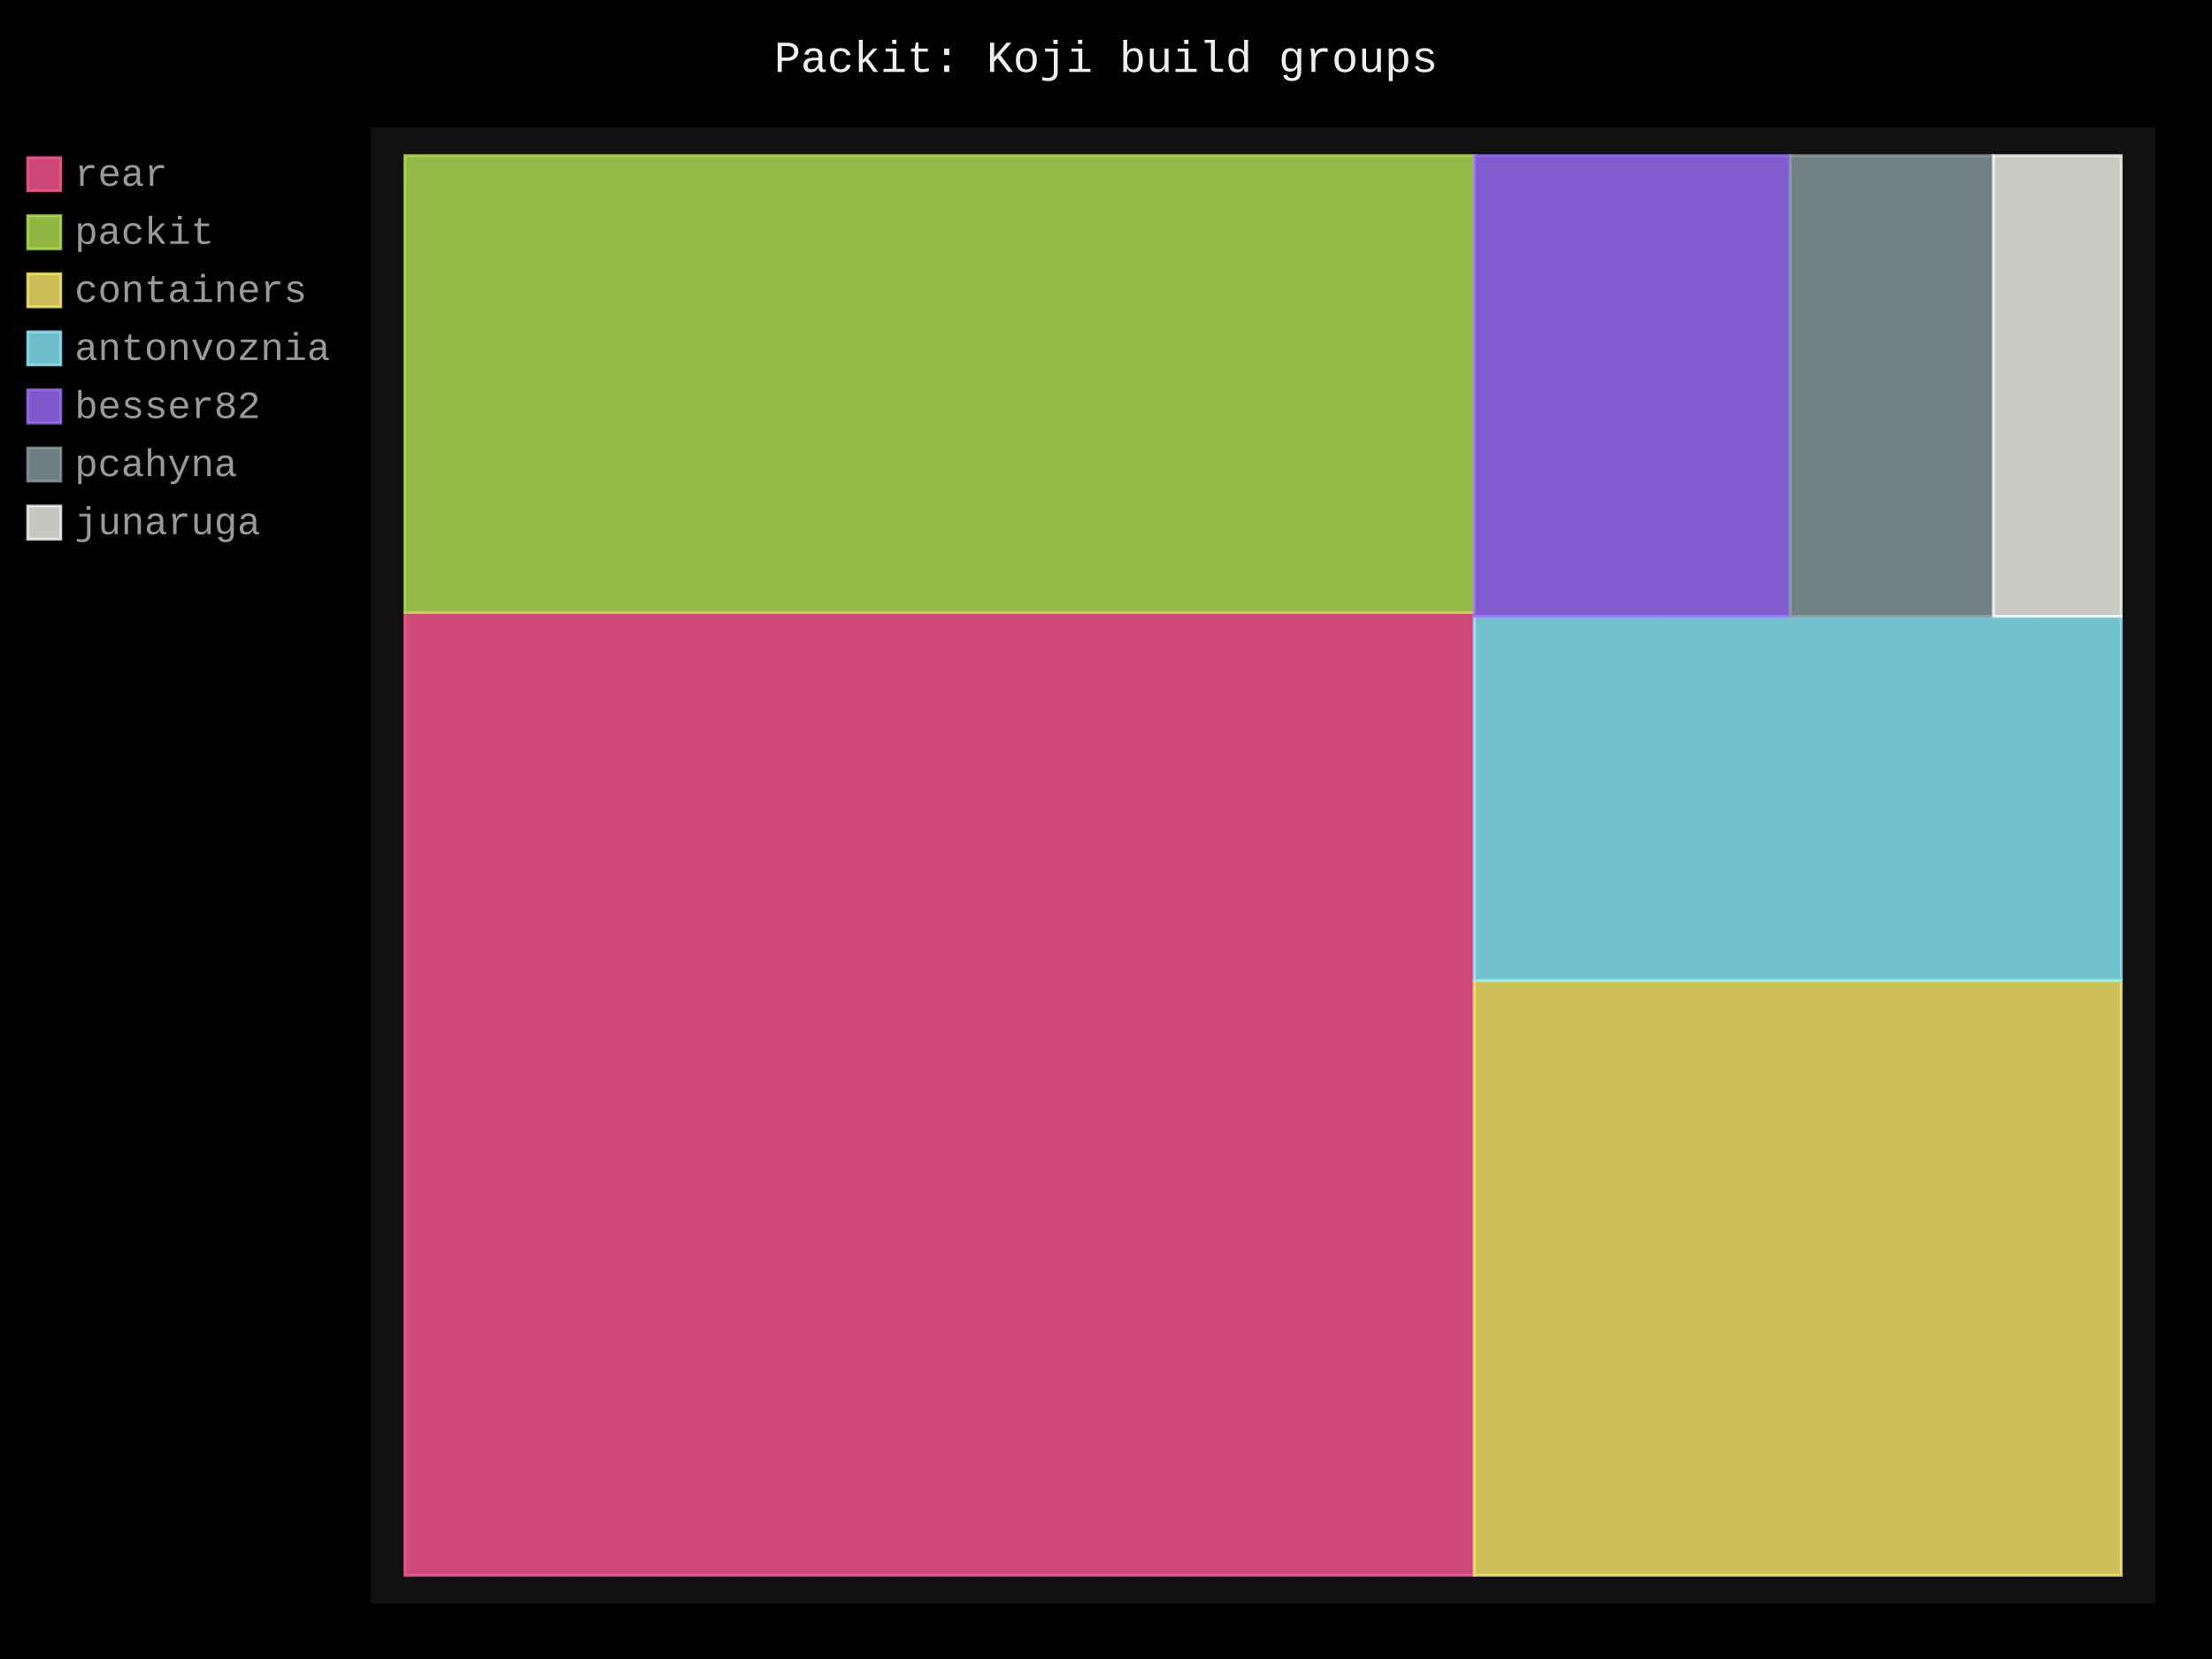
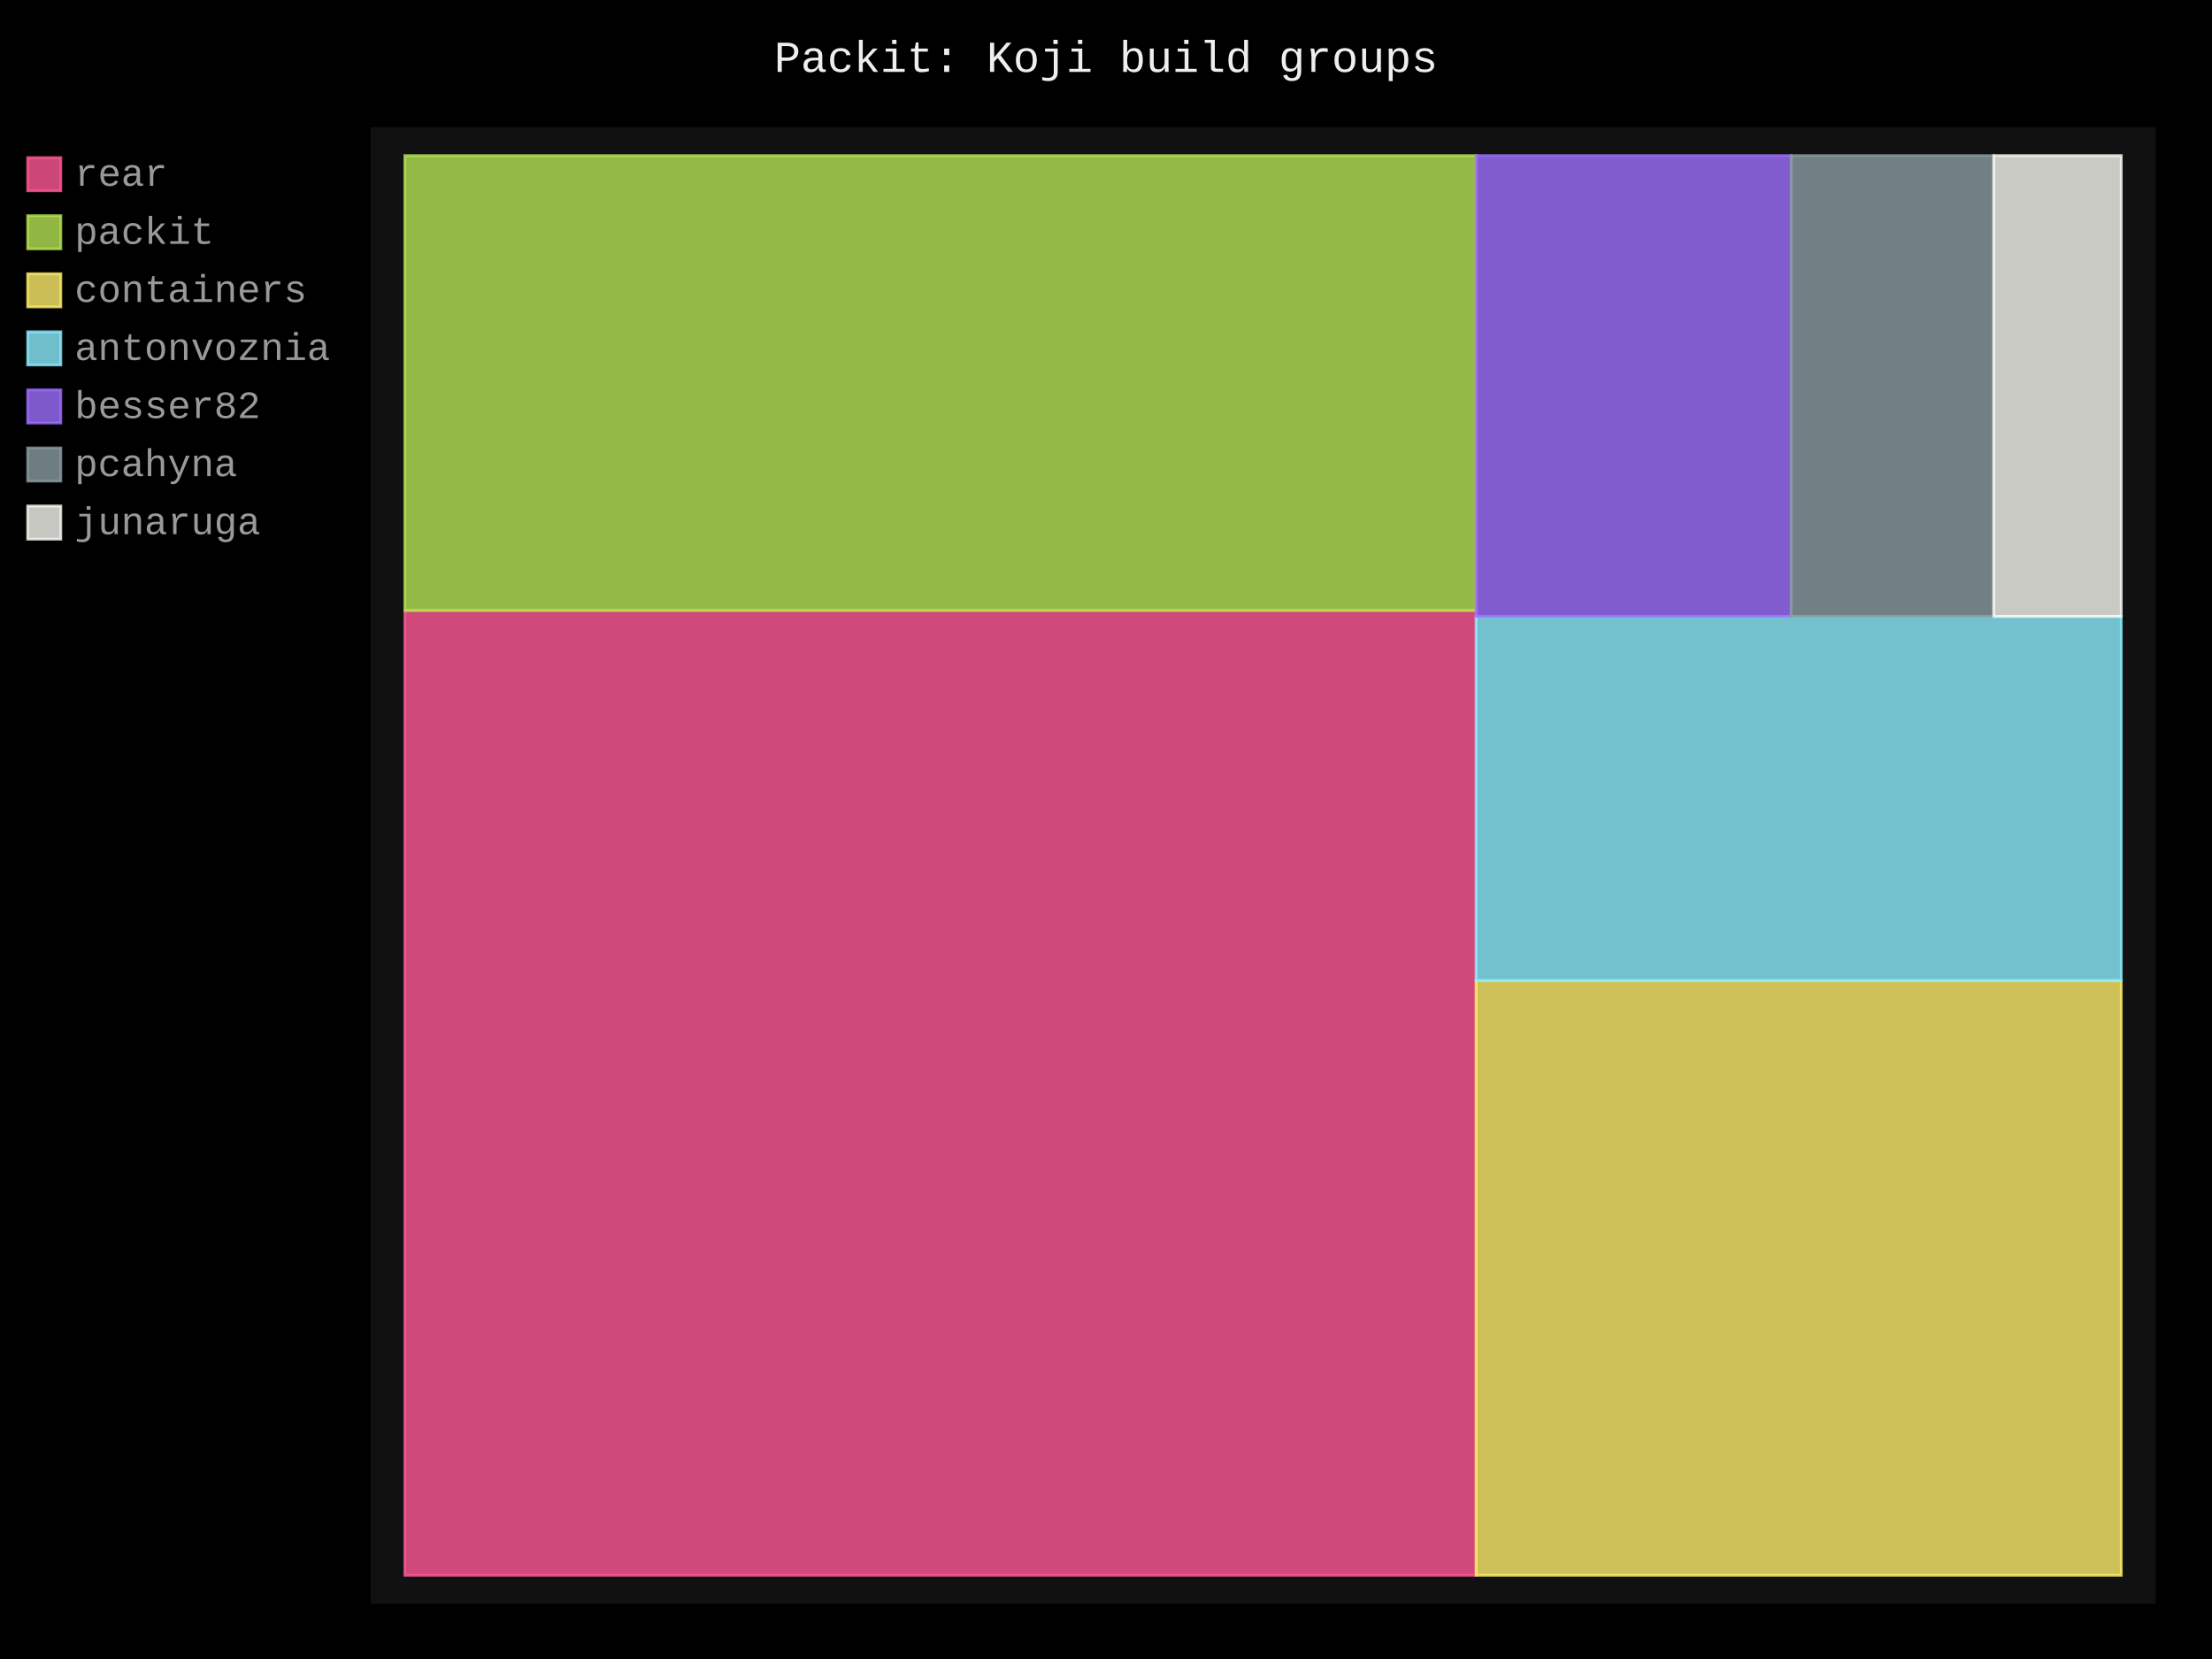
- <svg xmlns="http://www.w3.org/2000/svg" id="chart-f64bec23-5469-45da-9756-f9bc1b98b7c5" class="pygal-chart" viewBox="0 0 800 600">
+ <svg xmlns="http://www.w3.org/2000/svg" id="chart-a6fa07b4-3785-4f7f-b71e-fb1eb8c0d5f5" class="pygal-chart" viewBox="0 0 800 600">
  <defs>
-     <style type="text/css">#chart-f64bec23-5469-45da-9756-f9bc1b98b7c5{-webkit-user-select:none;-webkit-font-smoothing:antialiased;font-family:Consolas,"Liberation Mono",Menlo,Courier,monospace}#chart-f64bec23-5469-45da-9756-f9bc1b98b7c5 .title{font-family:Consolas,"Liberation Mono",Menlo,Courier,monospace;font-size:16px}#chart-f64bec23-5469-45da-9756-f9bc1b98b7c5 .legends .legend text{font-family:Consolas,"Liberation Mono",Menlo,Courier,monospace;font-size:14px}#chart-f64bec23-5469-45da-9756-f9bc1b98b7c5 .axis text{font-family:Consolas,"Liberation Mono",Menlo,Courier,monospace;font-size:10px}#chart-f64bec23-5469-45da-9756-f9bc1b98b7c5 .axis text.major{font-family:Consolas,"Liberation Mono",Menlo,Courier,monospace;font-size:10px}#chart-f64bec23-5469-45da-9756-f9bc1b98b7c5 .text-overlay text.value{font-family:Consolas,"Liberation Mono",Menlo,Courier,monospace;font-size:16px}#chart-f64bec23-5469-45da-9756-f9bc1b98b7c5 .text-overlay text.label{font-family:Consolas,"Liberation Mono",Menlo,Courier,monospace;font-size:10px}#chart-f64bec23-5469-45da-9756-f9bc1b98b7c5 .tooltip{font-family:Consolas,"Liberation Mono",Menlo,Courier,monospace;font-size:14px}#chart-f64bec23-5469-45da-9756-f9bc1b98b7c5 text.no_data{font-family:Consolas,"Liberation Mono",Menlo,Courier,monospace;font-size:64px}
- #chart-f64bec23-5469-45da-9756-f9bc1b98b7c5{background-color:black}#chart-f64bec23-5469-45da-9756-f9bc1b98b7c5 path,#chart-f64bec23-5469-45da-9756-f9bc1b98b7c5 line,#chart-f64bec23-5469-45da-9756-f9bc1b98b7c5 rect,#chart-f64bec23-5469-45da-9756-f9bc1b98b7c5 circle{-webkit-transition:250ms;-moz-transition:250ms;transition:250ms}#chart-f64bec23-5469-45da-9756-f9bc1b98b7c5 .graph &gt; .background{fill:black}#chart-f64bec23-5469-45da-9756-f9bc1b98b7c5 .plot &gt; .background{fill:#111}#chart-f64bec23-5469-45da-9756-f9bc1b98b7c5 .graph{fill:#999}#chart-f64bec23-5469-45da-9756-f9bc1b98b7c5 text.no_data{fill:#eee}#chart-f64bec23-5469-45da-9756-f9bc1b98b7c5 .title{fill:#eee}#chart-f64bec23-5469-45da-9756-f9bc1b98b7c5 .legends .legend text{fill:#999}#chart-f64bec23-5469-45da-9756-f9bc1b98b7c5 .legends .legend:hover text{fill:#eee}#chart-f64bec23-5469-45da-9756-f9bc1b98b7c5 .axis .line{stroke:#eee}#chart-f64bec23-5469-45da-9756-f9bc1b98b7c5 .axis .guide.line{stroke:#555}#chart-f64bec23-5469-45da-9756-f9bc1b98b7c5 .axis .major.line{stroke:#999}#chart-f64bec23-5469-45da-9756-f9bc1b98b7c5 .axis text.major{fill:#eee}#chart-f64bec23-5469-45da-9756-f9bc1b98b7c5 .axis.y .guides:hover .guide.line,#chart-f64bec23-5469-45da-9756-f9bc1b98b7c5 .line-graph .axis.x .guides:hover .guide.line,#chart-f64bec23-5469-45da-9756-f9bc1b98b7c5 .stackedline-graph .axis.x .guides:hover .guide.line,#chart-f64bec23-5469-45da-9756-f9bc1b98b7c5 .xy-graph .axis.x .guides:hover .guide.line{stroke:#eee}#chart-f64bec23-5469-45da-9756-f9bc1b98b7c5 .axis .guides:hover text{fill:#eee}#chart-f64bec23-5469-45da-9756-f9bc1b98b7c5 .reactive{fill-opacity:.8;stroke-opacity:.8;stroke-width:1}#chart-f64bec23-5469-45da-9756-f9bc1b98b7c5 .ci{stroke:#999}#chart-f64bec23-5469-45da-9756-f9bc1b98b7c5 .reactive.active,#chart-f64bec23-5469-45da-9756-f9bc1b98b7c5 .active .reactive{fill-opacity:.4;stroke-opacity:.9;stroke-width:4}#chart-f64bec23-5469-45da-9756-f9bc1b98b7c5 .ci .reactive.active{stroke-width:1.5}#chart-f64bec23-5469-45da-9756-f9bc1b98b7c5 .series text{fill:#eee}#chart-f64bec23-5469-45da-9756-f9bc1b98b7c5 .tooltip rect{fill:#111;stroke:#eee;-webkit-transition:opacity 250ms;-moz-transition:opacity 250ms;transition:opacity 250ms}#chart-f64bec23-5469-45da-9756-f9bc1b98b7c5 .tooltip .label{fill:#999}#chart-f64bec23-5469-45da-9756-f9bc1b98b7c5 .tooltip .label{fill:#999}#chart-f64bec23-5469-45da-9756-f9bc1b98b7c5 .tooltip .legend{font-size:.8em;fill:#555}#chart-f64bec23-5469-45da-9756-f9bc1b98b7c5 .tooltip .x_label{font-size:.6em;fill:#eee}#chart-f64bec23-5469-45da-9756-f9bc1b98b7c5 .tooltip .xlink{font-size:.5em;text-decoration:underline}#chart-f64bec23-5469-45da-9756-f9bc1b98b7c5 .tooltip .value{font-size:1.5em}#chart-f64bec23-5469-45da-9756-f9bc1b98b7c5 .bound{font-size:.5em}#chart-f64bec23-5469-45da-9756-f9bc1b98b7c5 .max-value{font-size:.75em;fill:#555}#chart-f64bec23-5469-45da-9756-f9bc1b98b7c5 .map-element{fill:#111;stroke:#555 !important}#chart-f64bec23-5469-45da-9756-f9bc1b98b7c5 .map-element .reactive{fill-opacity:inherit;stroke-opacity:inherit}#chart-f64bec23-5469-45da-9756-f9bc1b98b7c5 .color-0,#chart-f64bec23-5469-45da-9756-f9bc1b98b7c5 .color-0 a:visited{stroke:#ff5995;fill:#ff5995}#chart-f64bec23-5469-45da-9756-f9bc1b98b7c5 .color-1,#chart-f64bec23-5469-45da-9756-f9bc1b98b7c5 .color-1 a:visited{stroke:#b6e354;fill:#b6e354}#chart-f64bec23-5469-45da-9756-f9bc1b98b7c5 .color-2,#chart-f64bec23-5469-45da-9756-f9bc1b98b7c5 .color-2 a:visited{stroke:#feed6c;fill:#feed6c}#chart-f64bec23-5469-45da-9756-f9bc1b98b7c5 .color-3,#chart-f64bec23-5469-45da-9756-f9bc1b98b7c5 .color-3 a:visited{stroke:#8cedff;fill:#8cedff}#chart-f64bec23-5469-45da-9756-f9bc1b98b7c5 .color-4,#chart-f64bec23-5469-45da-9756-f9bc1b98b7c5 .color-4 a:visited{stroke:#9e6ffe;fill:#9e6ffe}#chart-f64bec23-5469-45da-9756-f9bc1b98b7c5 .color-5,#chart-f64bec23-5469-45da-9756-f9bc1b98b7c5 .color-5 a:visited{stroke:#899ca1;fill:#899ca1}#chart-f64bec23-5469-45da-9756-f9bc1b98b7c5 .color-6,#chart-f64bec23-5469-45da-9756-f9bc1b98b7c5 .color-6 a:visited{stroke:#f8f8f2;fill:#f8f8f2}#chart-f64bec23-5469-45da-9756-f9bc1b98b7c5 .text-overlay .color-0 text{fill:black}#chart-f64bec23-5469-45da-9756-f9bc1b98b7c5 .text-overlay .color-1 text{fill:black}#chart-f64bec23-5469-45da-9756-f9bc1b98b7c5 .text-overlay .color-2 text{fill:black}#chart-f64bec23-5469-45da-9756-f9bc1b98b7c5 .text-overlay .color-3 text{fill:black}#chart-f64bec23-5469-45da-9756-f9bc1b98b7c5 .text-overlay .color-4 text{fill:black}#chart-f64bec23-5469-45da-9756-f9bc1b98b7c5 .text-overlay .color-5 text{fill:black}#chart-f64bec23-5469-45da-9756-f9bc1b98b7c5 .text-overlay .color-6 text{fill:black}
- #chart-f64bec23-5469-45da-9756-f9bc1b98b7c5 text.no_data{text-anchor:middle}#chart-f64bec23-5469-45da-9756-f9bc1b98b7c5 .guide.line{fill:none}#chart-f64bec23-5469-45da-9756-f9bc1b98b7c5 .centered{text-anchor:middle}#chart-f64bec23-5469-45da-9756-f9bc1b98b7c5 .title{text-anchor:middle}#chart-f64bec23-5469-45da-9756-f9bc1b98b7c5 .legends .legend text{fill-opacity:1}#chart-f64bec23-5469-45da-9756-f9bc1b98b7c5 .axis.x text{text-anchor:middle}#chart-f64bec23-5469-45da-9756-f9bc1b98b7c5 .axis.x:not(.web) text[transform]{text-anchor:start}#chart-f64bec23-5469-45da-9756-f9bc1b98b7c5 .axis.x:not(.web) text[transform].backwards{text-anchor:end}#chart-f64bec23-5469-45da-9756-f9bc1b98b7c5 .axis.y text{text-anchor:end}#chart-f64bec23-5469-45da-9756-f9bc1b98b7c5 .axis.y text[transform].backwards{text-anchor:start}#chart-f64bec23-5469-45da-9756-f9bc1b98b7c5 .axis.y2 text{text-anchor:start}#chart-f64bec23-5469-45da-9756-f9bc1b98b7c5 .axis.y2 text[transform].backwards{text-anchor:end}#chart-f64bec23-5469-45da-9756-f9bc1b98b7c5 .axis .guide.line{stroke-dasharray:4,4;stroke:black}#chart-f64bec23-5469-45da-9756-f9bc1b98b7c5 .axis .major.guide.line{stroke-dasharray:6,6;stroke:black}#chart-f64bec23-5469-45da-9756-f9bc1b98b7c5 .horizontal .axis.y .guide.line,#chart-f64bec23-5469-45da-9756-f9bc1b98b7c5 .horizontal .axis.y2 .guide.line,#chart-f64bec23-5469-45da-9756-f9bc1b98b7c5 .vertical .axis.x .guide.line{opacity:0}#chart-f64bec23-5469-45da-9756-f9bc1b98b7c5 .horizontal .axis.always_show .guide.line,#chart-f64bec23-5469-45da-9756-f9bc1b98b7c5 .vertical .axis.always_show .guide.line{opacity:1 !important}#chart-f64bec23-5469-45da-9756-f9bc1b98b7c5 .axis.y .guides:hover .guide.line,#chart-f64bec23-5469-45da-9756-f9bc1b98b7c5 .axis.y2 .guides:hover .guide.line,#chart-f64bec23-5469-45da-9756-f9bc1b98b7c5 .axis.x .guides:hover .guide.line{opacity:1}#chart-f64bec23-5469-45da-9756-f9bc1b98b7c5 .axis .guides:hover text{opacity:1}#chart-f64bec23-5469-45da-9756-f9bc1b98b7c5 .nofill{fill:none}#chart-f64bec23-5469-45da-9756-f9bc1b98b7c5 .subtle-fill{fill-opacity:.2}#chart-f64bec23-5469-45da-9756-f9bc1b98b7c5 .dot{stroke-width:1px;fill-opacity:1;stroke-opacity:1}#chart-f64bec23-5469-45da-9756-f9bc1b98b7c5 .dot.active{stroke-width:5px}#chart-f64bec23-5469-45da-9756-f9bc1b98b7c5 .dot.negative{fill:transparent}#chart-f64bec23-5469-45da-9756-f9bc1b98b7c5 text,#chart-f64bec23-5469-45da-9756-f9bc1b98b7c5 tspan{stroke:none !important}#chart-f64bec23-5469-45da-9756-f9bc1b98b7c5 .series text.active{opacity:1}#chart-f64bec23-5469-45da-9756-f9bc1b98b7c5 .tooltip rect{fill-opacity:.95;stroke-width:.5}#chart-f64bec23-5469-45da-9756-f9bc1b98b7c5 .tooltip text{fill-opacity:1}#chart-f64bec23-5469-45da-9756-f9bc1b98b7c5 .showable{visibility:hidden}#chart-f64bec23-5469-45da-9756-f9bc1b98b7c5 .showable.shown{visibility:visible}#chart-f64bec23-5469-45da-9756-f9bc1b98b7c5 .gauge-background{fill:rgba(229,229,229,1);stroke:none}#chart-f64bec23-5469-45da-9756-f9bc1b98b7c5 .bg-lines{stroke:black;stroke-width:2px}</style>
+     <style type="text/css">#chart-a6fa07b4-3785-4f7f-b71e-fb1eb8c0d5f5{-webkit-user-select:none;-webkit-font-smoothing:antialiased;font-family:Consolas,"Liberation Mono",Menlo,Courier,monospace}#chart-a6fa07b4-3785-4f7f-b71e-fb1eb8c0d5f5 .title{font-family:Consolas,"Liberation Mono",Menlo,Courier,monospace;font-size:16px}#chart-a6fa07b4-3785-4f7f-b71e-fb1eb8c0d5f5 .legends .legend text{font-family:Consolas,"Liberation Mono",Menlo,Courier,monospace;font-size:14px}#chart-a6fa07b4-3785-4f7f-b71e-fb1eb8c0d5f5 .axis text{font-family:Consolas,"Liberation Mono",Menlo,Courier,monospace;font-size:10px}#chart-a6fa07b4-3785-4f7f-b71e-fb1eb8c0d5f5 .axis text.major{font-family:Consolas,"Liberation Mono",Menlo,Courier,monospace;font-size:10px}#chart-a6fa07b4-3785-4f7f-b71e-fb1eb8c0d5f5 .text-overlay text.value{font-family:Consolas,"Liberation Mono",Menlo,Courier,monospace;font-size:16px}#chart-a6fa07b4-3785-4f7f-b71e-fb1eb8c0d5f5 .text-overlay text.label{font-family:Consolas,"Liberation Mono",Menlo,Courier,monospace;font-size:10px}#chart-a6fa07b4-3785-4f7f-b71e-fb1eb8c0d5f5 .tooltip{font-family:Consolas,"Liberation Mono",Menlo,Courier,monospace;font-size:14px}#chart-a6fa07b4-3785-4f7f-b71e-fb1eb8c0d5f5 text.no_data{font-family:Consolas,"Liberation Mono",Menlo,Courier,monospace;font-size:64px}
+ #chart-a6fa07b4-3785-4f7f-b71e-fb1eb8c0d5f5{background-color:black}#chart-a6fa07b4-3785-4f7f-b71e-fb1eb8c0d5f5 path,#chart-a6fa07b4-3785-4f7f-b71e-fb1eb8c0d5f5 line,#chart-a6fa07b4-3785-4f7f-b71e-fb1eb8c0d5f5 rect,#chart-a6fa07b4-3785-4f7f-b71e-fb1eb8c0d5f5 circle{-webkit-transition:250ms;-moz-transition:250ms;transition:250ms}#chart-a6fa07b4-3785-4f7f-b71e-fb1eb8c0d5f5 .graph &gt; .background{fill:black}#chart-a6fa07b4-3785-4f7f-b71e-fb1eb8c0d5f5 .plot &gt; .background{fill:#111}#chart-a6fa07b4-3785-4f7f-b71e-fb1eb8c0d5f5 .graph{fill:#999}#chart-a6fa07b4-3785-4f7f-b71e-fb1eb8c0d5f5 text.no_data{fill:#eee}#chart-a6fa07b4-3785-4f7f-b71e-fb1eb8c0d5f5 .title{fill:#eee}#chart-a6fa07b4-3785-4f7f-b71e-fb1eb8c0d5f5 .legends .legend text{fill:#999}#chart-a6fa07b4-3785-4f7f-b71e-fb1eb8c0d5f5 .legends .legend:hover text{fill:#eee}#chart-a6fa07b4-3785-4f7f-b71e-fb1eb8c0d5f5 .axis .line{stroke:#eee}#chart-a6fa07b4-3785-4f7f-b71e-fb1eb8c0d5f5 .axis .guide.line{stroke:#555}#chart-a6fa07b4-3785-4f7f-b71e-fb1eb8c0d5f5 .axis .major.line{stroke:#999}#chart-a6fa07b4-3785-4f7f-b71e-fb1eb8c0d5f5 .axis text.major{fill:#eee}#chart-a6fa07b4-3785-4f7f-b71e-fb1eb8c0d5f5 .axis.y .guides:hover .guide.line,#chart-a6fa07b4-3785-4f7f-b71e-fb1eb8c0d5f5 .line-graph .axis.x .guides:hover .guide.line,#chart-a6fa07b4-3785-4f7f-b71e-fb1eb8c0d5f5 .stackedline-graph .axis.x .guides:hover .guide.line,#chart-a6fa07b4-3785-4f7f-b71e-fb1eb8c0d5f5 .xy-graph .axis.x .guides:hover .guide.line{stroke:#eee}#chart-a6fa07b4-3785-4f7f-b71e-fb1eb8c0d5f5 .axis .guides:hover text{fill:#eee}#chart-a6fa07b4-3785-4f7f-b71e-fb1eb8c0d5f5 .reactive{fill-opacity:.8;stroke-opacity:.8;stroke-width:1}#chart-a6fa07b4-3785-4f7f-b71e-fb1eb8c0d5f5 .ci{stroke:#999}#chart-a6fa07b4-3785-4f7f-b71e-fb1eb8c0d5f5 .reactive.active,#chart-a6fa07b4-3785-4f7f-b71e-fb1eb8c0d5f5 .active .reactive{fill-opacity:.4;stroke-opacity:.9;stroke-width:4}#chart-a6fa07b4-3785-4f7f-b71e-fb1eb8c0d5f5 .ci .reactive.active{stroke-width:1.5}#chart-a6fa07b4-3785-4f7f-b71e-fb1eb8c0d5f5 .series text{fill:#eee}#chart-a6fa07b4-3785-4f7f-b71e-fb1eb8c0d5f5 .tooltip rect{fill:#111;stroke:#eee;-webkit-transition:opacity 250ms;-moz-transition:opacity 250ms;transition:opacity 250ms}#chart-a6fa07b4-3785-4f7f-b71e-fb1eb8c0d5f5 .tooltip .label{fill:#999}#chart-a6fa07b4-3785-4f7f-b71e-fb1eb8c0d5f5 .tooltip .label{fill:#999}#chart-a6fa07b4-3785-4f7f-b71e-fb1eb8c0d5f5 .tooltip .legend{font-size:.8em;fill:#555}#chart-a6fa07b4-3785-4f7f-b71e-fb1eb8c0d5f5 .tooltip .x_label{font-size:.6em;fill:#eee}#chart-a6fa07b4-3785-4f7f-b71e-fb1eb8c0d5f5 .tooltip .xlink{font-size:.5em;text-decoration:underline}#chart-a6fa07b4-3785-4f7f-b71e-fb1eb8c0d5f5 .tooltip .value{font-size:1.5em}#chart-a6fa07b4-3785-4f7f-b71e-fb1eb8c0d5f5 .bound{font-size:.5em}#chart-a6fa07b4-3785-4f7f-b71e-fb1eb8c0d5f5 .max-value{font-size:.75em;fill:#555}#chart-a6fa07b4-3785-4f7f-b71e-fb1eb8c0d5f5 .map-element{fill:#111;stroke:#555 !important}#chart-a6fa07b4-3785-4f7f-b71e-fb1eb8c0d5f5 .map-element .reactive{fill-opacity:inherit;stroke-opacity:inherit}#chart-a6fa07b4-3785-4f7f-b71e-fb1eb8c0d5f5 .color-0,#chart-a6fa07b4-3785-4f7f-b71e-fb1eb8c0d5f5 .color-0 a:visited{stroke:#ff5995;fill:#ff5995}#chart-a6fa07b4-3785-4f7f-b71e-fb1eb8c0d5f5 .color-1,#chart-a6fa07b4-3785-4f7f-b71e-fb1eb8c0d5f5 .color-1 a:visited{stroke:#b6e354;fill:#b6e354}#chart-a6fa07b4-3785-4f7f-b71e-fb1eb8c0d5f5 .color-2,#chart-a6fa07b4-3785-4f7f-b71e-fb1eb8c0d5f5 .color-2 a:visited{stroke:#feed6c;fill:#feed6c}#chart-a6fa07b4-3785-4f7f-b71e-fb1eb8c0d5f5 .color-3,#chart-a6fa07b4-3785-4f7f-b71e-fb1eb8c0d5f5 .color-3 a:visited{stroke:#8cedff;fill:#8cedff}#chart-a6fa07b4-3785-4f7f-b71e-fb1eb8c0d5f5 .color-4,#chart-a6fa07b4-3785-4f7f-b71e-fb1eb8c0d5f5 .color-4 a:visited{stroke:#9e6ffe;fill:#9e6ffe}#chart-a6fa07b4-3785-4f7f-b71e-fb1eb8c0d5f5 .color-5,#chart-a6fa07b4-3785-4f7f-b71e-fb1eb8c0d5f5 .color-5 a:visited{stroke:#899ca1;fill:#899ca1}#chart-a6fa07b4-3785-4f7f-b71e-fb1eb8c0d5f5 .color-6,#chart-a6fa07b4-3785-4f7f-b71e-fb1eb8c0d5f5 .color-6 a:visited{stroke:#f8f8f2;fill:#f8f8f2}#chart-a6fa07b4-3785-4f7f-b71e-fb1eb8c0d5f5 .text-overlay .color-0 text{fill:black}#chart-a6fa07b4-3785-4f7f-b71e-fb1eb8c0d5f5 .text-overlay .color-1 text{fill:black}#chart-a6fa07b4-3785-4f7f-b71e-fb1eb8c0d5f5 .text-overlay .color-2 text{fill:black}#chart-a6fa07b4-3785-4f7f-b71e-fb1eb8c0d5f5 .text-overlay .color-3 text{fill:black}#chart-a6fa07b4-3785-4f7f-b71e-fb1eb8c0d5f5 .text-overlay .color-4 text{fill:black}#chart-a6fa07b4-3785-4f7f-b71e-fb1eb8c0d5f5 .text-overlay .color-5 text{fill:black}#chart-a6fa07b4-3785-4f7f-b71e-fb1eb8c0d5f5 .text-overlay .color-6 text{fill:black}
+ #chart-a6fa07b4-3785-4f7f-b71e-fb1eb8c0d5f5 text.no_data{text-anchor:middle}#chart-a6fa07b4-3785-4f7f-b71e-fb1eb8c0d5f5 .guide.line{fill:none}#chart-a6fa07b4-3785-4f7f-b71e-fb1eb8c0d5f5 .centered{text-anchor:middle}#chart-a6fa07b4-3785-4f7f-b71e-fb1eb8c0d5f5 .title{text-anchor:middle}#chart-a6fa07b4-3785-4f7f-b71e-fb1eb8c0d5f5 .legends .legend text{fill-opacity:1}#chart-a6fa07b4-3785-4f7f-b71e-fb1eb8c0d5f5 .axis.x text{text-anchor:middle}#chart-a6fa07b4-3785-4f7f-b71e-fb1eb8c0d5f5 .axis.x:not(.web) text[transform]{text-anchor:start}#chart-a6fa07b4-3785-4f7f-b71e-fb1eb8c0d5f5 .axis.x:not(.web) text[transform].backwards{text-anchor:end}#chart-a6fa07b4-3785-4f7f-b71e-fb1eb8c0d5f5 .axis.y text{text-anchor:end}#chart-a6fa07b4-3785-4f7f-b71e-fb1eb8c0d5f5 .axis.y text[transform].backwards{text-anchor:start}#chart-a6fa07b4-3785-4f7f-b71e-fb1eb8c0d5f5 .axis.y2 text{text-anchor:start}#chart-a6fa07b4-3785-4f7f-b71e-fb1eb8c0d5f5 .axis.y2 text[transform].backwards{text-anchor:end}#chart-a6fa07b4-3785-4f7f-b71e-fb1eb8c0d5f5 .axis .guide.line{stroke-dasharray:4,4;stroke:black}#chart-a6fa07b4-3785-4f7f-b71e-fb1eb8c0d5f5 .axis .major.guide.line{stroke-dasharray:6,6;stroke:black}#chart-a6fa07b4-3785-4f7f-b71e-fb1eb8c0d5f5 .horizontal .axis.y .guide.line,#chart-a6fa07b4-3785-4f7f-b71e-fb1eb8c0d5f5 .horizontal .axis.y2 .guide.line,#chart-a6fa07b4-3785-4f7f-b71e-fb1eb8c0d5f5 .vertical .axis.x .guide.line{opacity:0}#chart-a6fa07b4-3785-4f7f-b71e-fb1eb8c0d5f5 .horizontal .axis.always_show .guide.line,#chart-a6fa07b4-3785-4f7f-b71e-fb1eb8c0d5f5 .vertical .axis.always_show .guide.line{opacity:1 !important}#chart-a6fa07b4-3785-4f7f-b71e-fb1eb8c0d5f5 .axis.y .guides:hover .guide.line,#chart-a6fa07b4-3785-4f7f-b71e-fb1eb8c0d5f5 .axis.y2 .guides:hover .guide.line,#chart-a6fa07b4-3785-4f7f-b71e-fb1eb8c0d5f5 .axis.x .guides:hover .guide.line{opacity:1}#chart-a6fa07b4-3785-4f7f-b71e-fb1eb8c0d5f5 .axis .guides:hover text{opacity:1}#chart-a6fa07b4-3785-4f7f-b71e-fb1eb8c0d5f5 .nofill{fill:none}#chart-a6fa07b4-3785-4f7f-b71e-fb1eb8c0d5f5 .subtle-fill{fill-opacity:.2}#chart-a6fa07b4-3785-4f7f-b71e-fb1eb8c0d5f5 .dot{stroke-width:1px;fill-opacity:1;stroke-opacity:1}#chart-a6fa07b4-3785-4f7f-b71e-fb1eb8c0d5f5 .dot.active{stroke-width:5px}#chart-a6fa07b4-3785-4f7f-b71e-fb1eb8c0d5f5 .dot.negative{fill:transparent}#chart-a6fa07b4-3785-4f7f-b71e-fb1eb8c0d5f5 text,#chart-a6fa07b4-3785-4f7f-b71e-fb1eb8c0d5f5 tspan{stroke:none !important}#chart-a6fa07b4-3785-4f7f-b71e-fb1eb8c0d5f5 .series text.active{opacity:1}#chart-a6fa07b4-3785-4f7f-b71e-fb1eb8c0d5f5 .tooltip rect{fill-opacity:.95;stroke-width:.5}#chart-a6fa07b4-3785-4f7f-b71e-fb1eb8c0d5f5 .tooltip text{fill-opacity:1}#chart-a6fa07b4-3785-4f7f-b71e-fb1eb8c0d5f5 .showable{visibility:hidden}#chart-a6fa07b4-3785-4f7f-b71e-fb1eb8c0d5f5 .showable.shown{visibility:visible}#chart-a6fa07b4-3785-4f7f-b71e-fb1eb8c0d5f5 .gauge-background{fill:rgba(229,229,229,1);stroke:none}#chart-a6fa07b4-3785-4f7f-b71e-fb1eb8c0d5f5 .bg-lines{stroke:black;stroke-width:2px}</style>
  </defs>
  <g class="graph treemap-graph vertical">
    <rect x="0" y="0" width="800" height="600" class="background" />
    <g transform="translate(134, 46)" class="plot">
      <rect x="0" y="0" width="645.6" height="534" class="background" />
      <g class="series serie-0 color-0">
        <g class="rects">
          <g class="rect">
-             <rect x="12.415" y="175.562" width="386.767" height="348.169" class="rect reactive tooltip-trigger" />
+             <rect x="12.415" y="174.81" width="387.43" height="348.92" class="rect reactive tooltip-trigger" />
          </g>
        </g>
      </g>
      <g class="series serie-1 color-1">
        <g class="rects">
          <g class="rect">
-             <rect x="12.415" y="10.269" width="386.767" height="165.292" class="rect reactive tooltip-trigger" />
+             <rect x="12.415" y="10.269" width="387.43" height="164.541" class="rect reactive tooltip-trigger" />
          </g>
        </g>
      </g>
      <g class="series serie-2 color-2">
        <g class="rects">
          <g class="rect">
-             <rect x="399.182" y="308.658" width="234.003" height="215.073" class="rect reactive tooltip-trigger" />
+             <rect x="399.846" y="308.658" width="233.339" height="215.073" class="rect reactive tooltip-trigger" />
          </g>
        </g>
      </g>
      <g class="series serie-3 color-3">
        <g class="rects">
          <g class="rect">
-             <rect x="399.182" y="176.902" width="234.003" height="131.756" class="rect reactive tooltip-trigger" />
+             <rect x="399.846" y="176.902" width="233.339" height="131.756" class="rect reactive tooltip-trigger" />
          </g>
        </g>
      </g>
      <g class="series serie-4 color-4">
        <g class="rects">
          <g class="rect">
-             <rect x="399.182" y="10.269" width="114.28" height="166.633" class="rect reactive tooltip-trigger" />
+             <rect x="399.846" y="10.269" width="113.956" height="166.633" class="rect reactive tooltip-trigger" />
          </g>
        </g>
      </g>
      <g class="series serie-5 color-5">
        <g class="rects">
          <g class="rect">
-             <rect x="513.462" y="10.269" width="73.466" height="166.633" class="rect reactive tooltip-trigger" />
+             <rect x="513.802" y="10.269" width="73.258" height="166.633" class="rect reactive tooltip-trigger" />
          </g>
        </g>
      </g>
      <g class="series serie-6 color-6">
        <g class="rects">
          <g class="rect">
-             <rect x="586.928" y="10.269" width="46.256" height="166.633" class="rect reactive tooltip-trigger" />
+             <rect x="587.06" y="10.269" width="46.125" height="166.633" class="rect reactive tooltip-trigger" />
          </g>
        </g>
      </g>
    </g>
    <g class="titles">
      <text x="400.0" y="26" class="title plot_title">Packit: Koji build groups</text>
    </g>
    <g transform="translate(134, 46)" class="plot overlay">
      <g class="series serie-0 color-0" />
      <g class="series serie-1 color-1" />
      <g class="series serie-2 color-2" />
      <g class="series serie-3 color-3" />
      <g class="series serie-4 color-4" />
      <g class="series serie-5 color-5" />
      <g class="series serie-6 color-6" />
    </g>
    <g transform="translate(134, 46)" class="plot text-overlay">
      <g class="series serie-0 color-0" />
      <g class="series serie-1 color-1" />
      <g class="series serie-2 color-2" />
      <g class="series serie-3 color-3" />
      <g class="series serie-4 color-4" />
      <g class="series serie-5 color-5" />
      <g class="series serie-6 color-6" />
    </g>
    <g transform="translate(134, 46)" class="plot tooltip-overlay">
      <g transform="translate(0 0)" style="opacity: 0" class="tooltip">
        <rect rx="0" ry="0" width="0" height="0" class="tooltip-box" />
        <g class="text" />
      </g>
    </g>
    <g transform="translate(10, 56)" class="legends">
      <g id="activate-serie-0" class="legend reactive activate-serie">
        <rect x="0.0" y="1.0" width="12" height="12" class="color-0 reactive" />
        <text x="17.0" y="11.2">rear</text>
      </g>
      <g id="activate-serie-1" class="legend reactive activate-serie">
        <rect x="0.0" y="22.0" width="12" height="12" class="color-1 reactive" />
        <text x="17.0" y="32.2">packit</text>
      </g>
      <g id="activate-serie-2" class="legend reactive activate-serie">
        <rect x="0.0" y="43.0" width="12" height="12" class="color-2 reactive" />
        <text x="17.0" y="53.2">containers</text>
      </g>
      <g id="activate-serie-3" class="legend reactive activate-serie">
        <rect x="0.0" y="64.0" width="12" height="12" class="color-3 reactive" />
        <text x="17.0" y="74.2">antonvoznia</text>
      </g>
      <g id="activate-serie-4" class="legend reactive activate-serie">
        <rect x="0.0" y="85.0" width="12" height="12" class="color-4 reactive" />
        <text x="17.0" y="95.2">besser82</text>
      </g>
      <g id="activate-serie-5" class="legend reactive activate-serie">
        <rect x="0.0" y="106.0" width="12" height="12" class="color-5 reactive" />
        <text x="17.0" y="116.2">pcahyna</text>
      </g>
      <g id="activate-serie-6" class="legend reactive activate-serie">
        <rect x="0.0" y="127.0" width="12" height="12" class="color-6 reactive" />
        <text x="17.0" y="137.2">junaruga</text>
      </g>
    </g>
    <g transform="translate(790, 56)" class="legends" />
  </g>
</svg>
